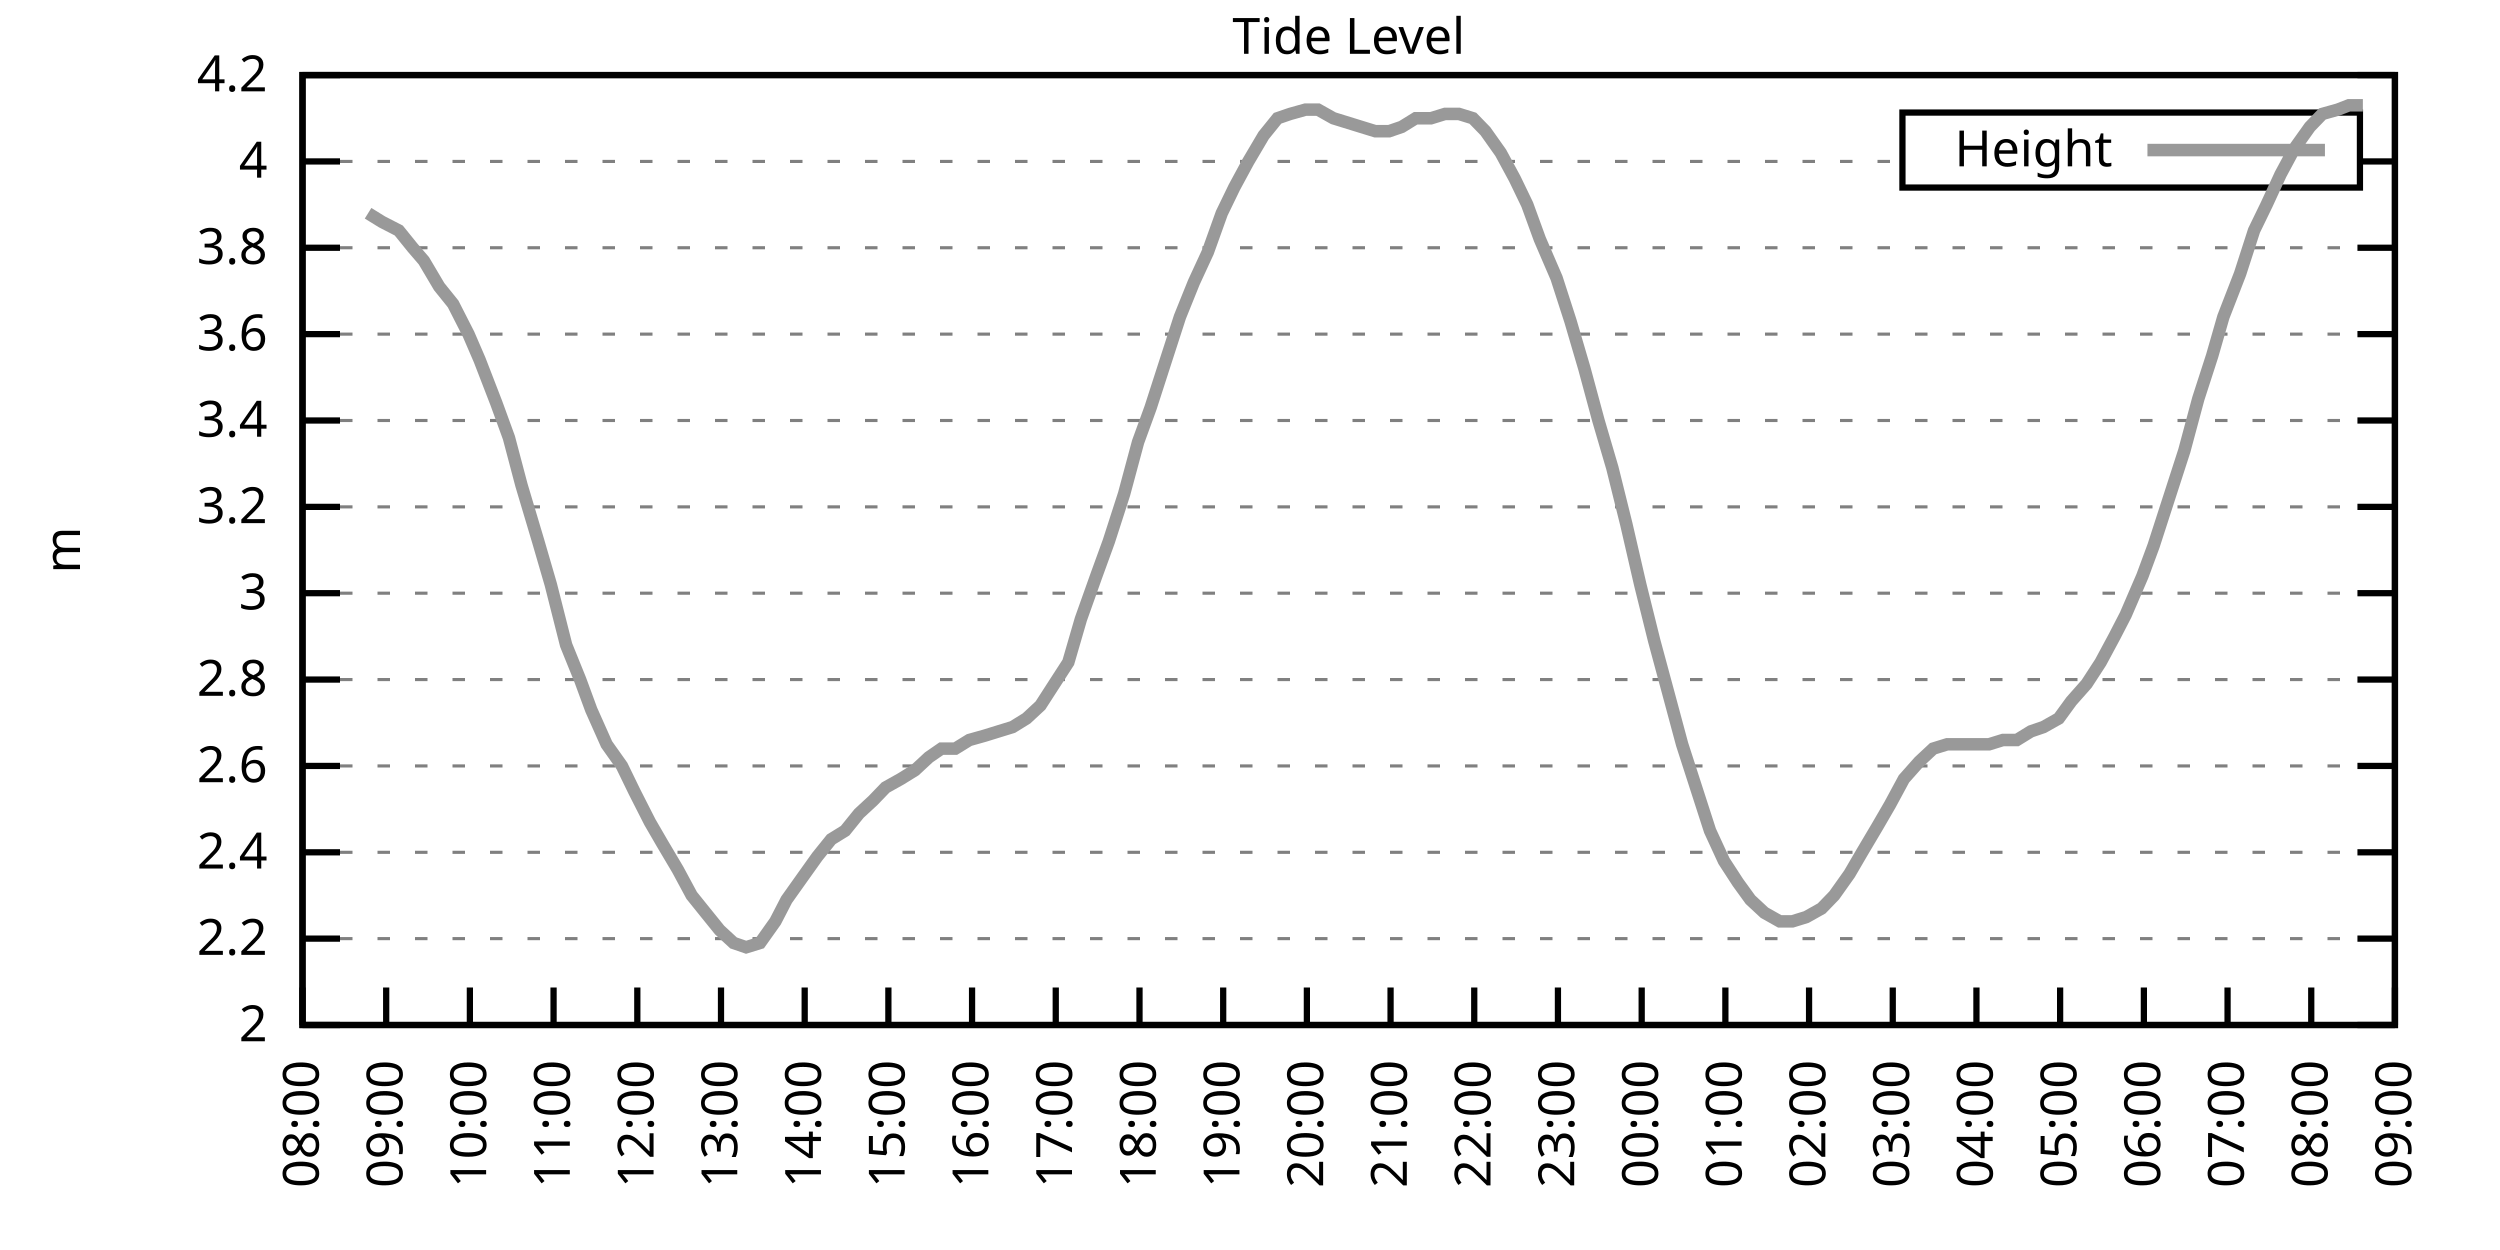
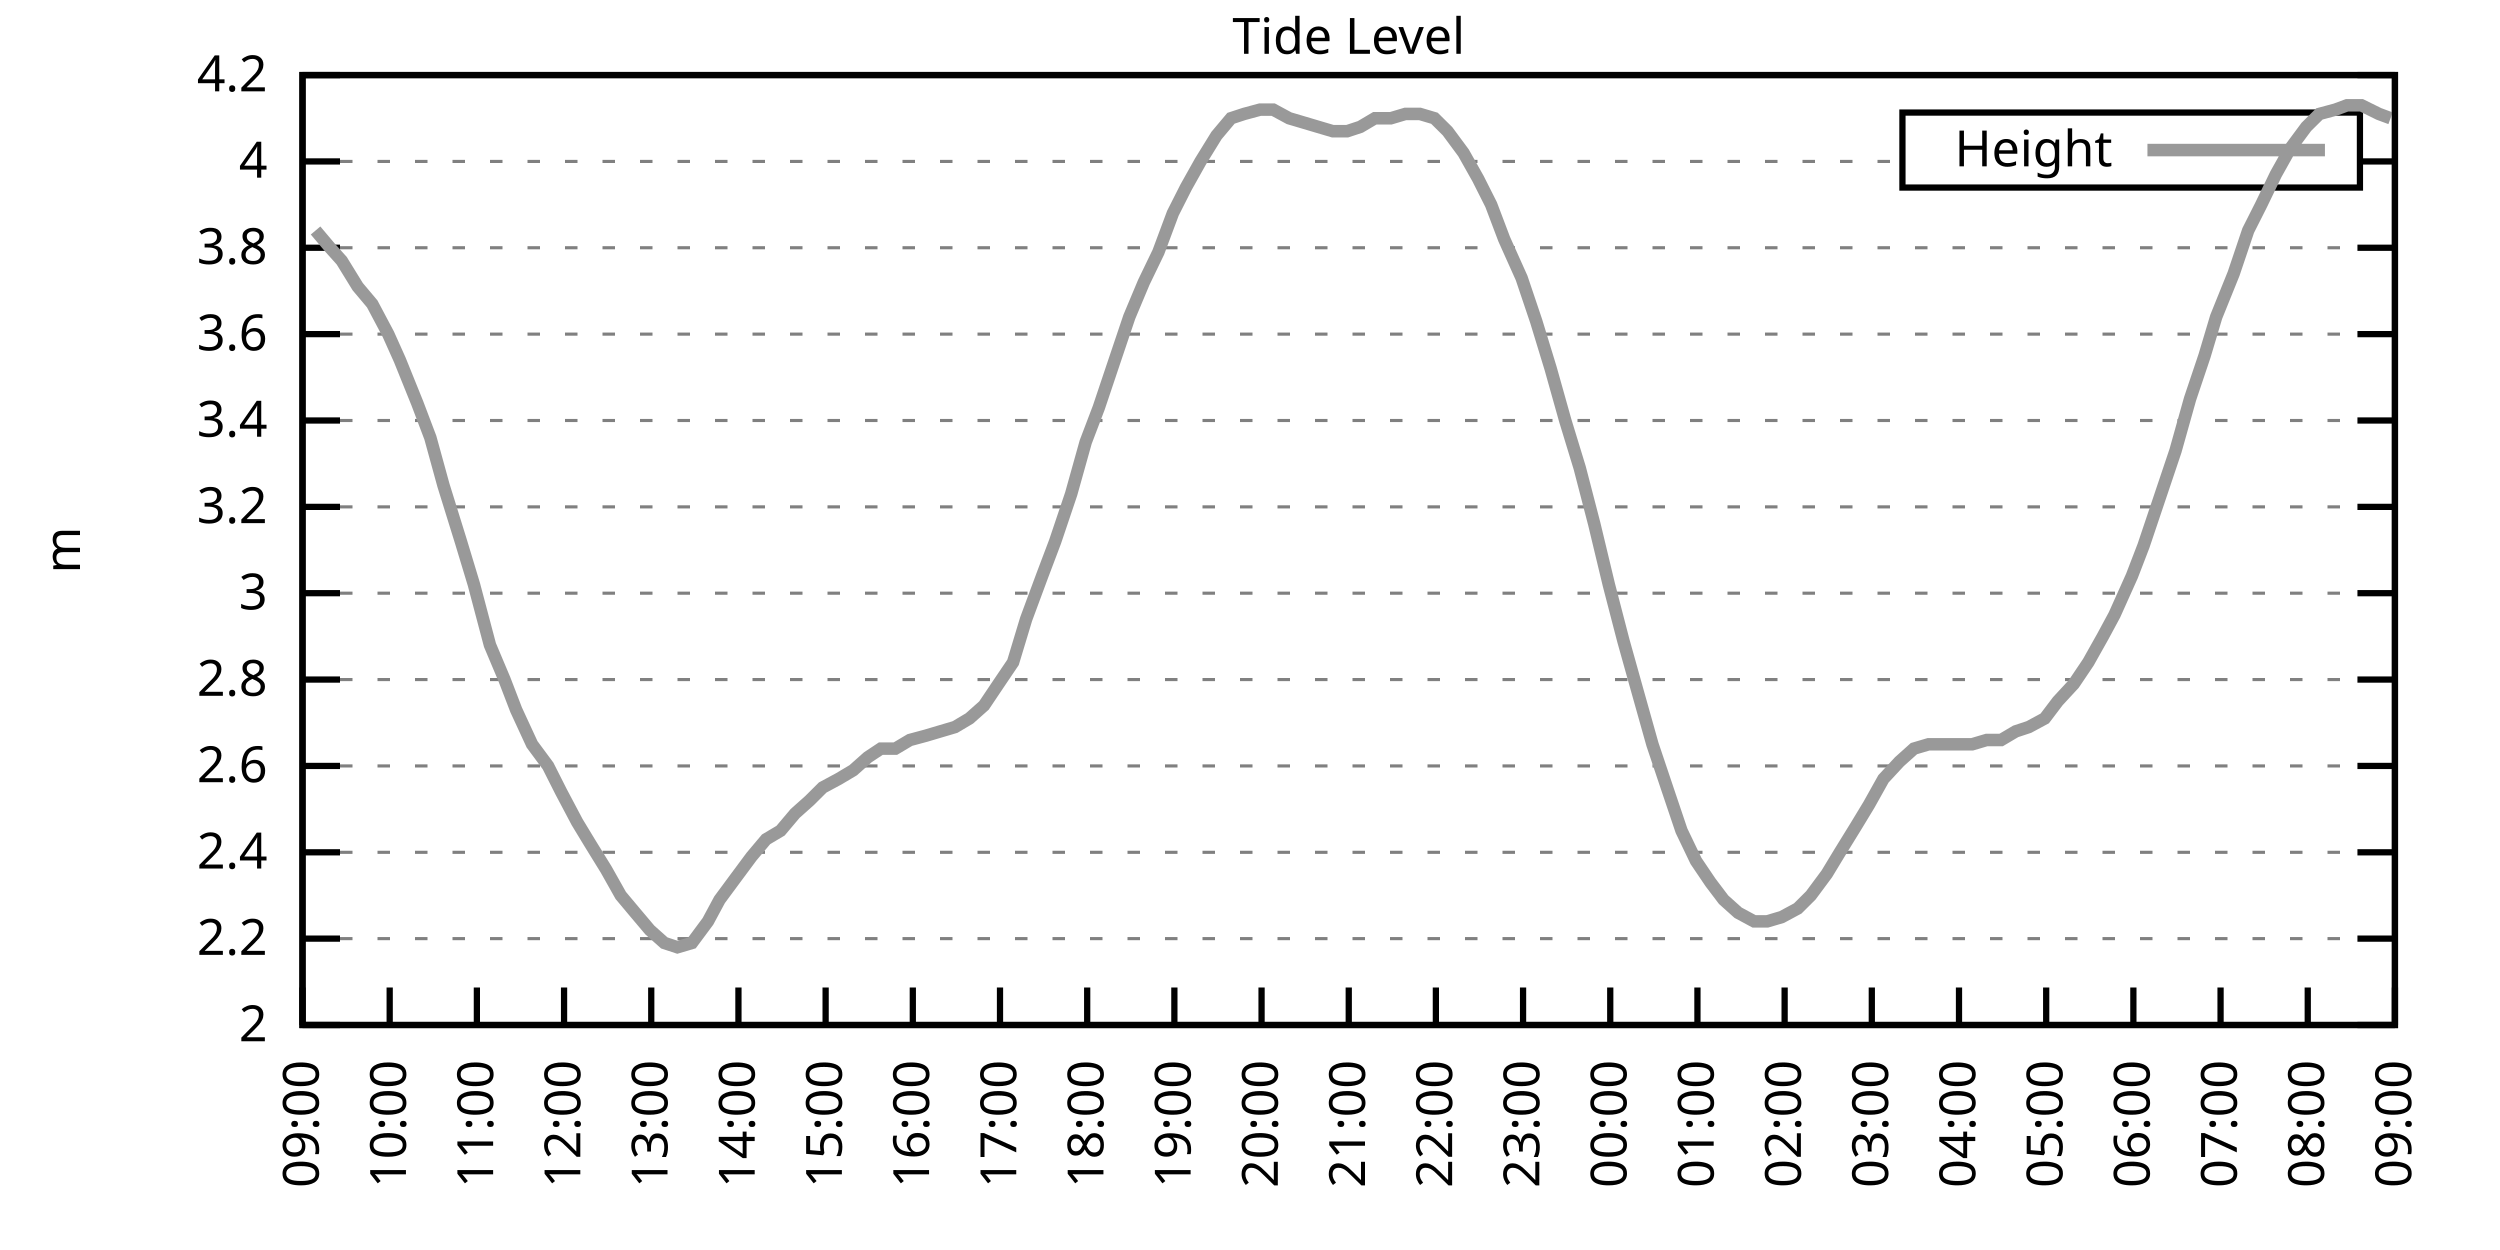
<svg xmlns="http://www.w3.org/2000/svg" xmlns:xlink="http://www.w3.org/1999/xlink" width="400" height="200" viewBox="0 0 400 200">
  <g id="gnuplot_canvas">
    <rect x="0" y="0" width="400" height="200" fill="none" />
    <defs>
      <circle id="gpDot" r="0.5" stroke-width="0.5" stroke="currentColor" />
      <path id="gpPt0" stroke-width="0.333" stroke="currentColor" d="M-1,0 h2 M0,-1 v2" />
      <path id="gpPt1" stroke-width="0.333" stroke="currentColor" d="M-1,-1 L1,1 M1,-1 L-1,1" />
      <path id="gpPt2" stroke-width="0.333" stroke="currentColor" d="M-1,0 L1,0 M0,-1 L0,1 M-1,-1 L1,1 M-1,1 L1,-1" />
      <rect id="gpPt3" stroke-width="0.333" stroke="currentColor" x="-1" y="-1" width="2" height="2" />
      <rect id="gpPt4" stroke-width="0.333" stroke="currentColor" fill="currentColor" x="-1" y="-1" width="2" height="2" />
      <circle id="gpPt5" stroke-width="0.333" stroke="currentColor" cx="0" cy="0" r="1" />
      <use xlink:href="#gpPt5" id="gpPt6" fill="currentColor" stroke="none" />
      <path id="gpPt7" stroke-width="0.333" stroke="currentColor" d="M0,-1.33 L-1.33,0.67 L1.33,0.67 z" />
      <use xlink:href="#gpPt7" id="gpPt8" fill="currentColor" stroke="none" />
      <use xlink:href="#gpPt7" id="gpPt9" stroke="currentColor" transform="rotate(180)" />
      <use xlink:href="#gpPt9" id="gpPt10" fill="currentColor" stroke="none" />
      <use xlink:href="#gpPt3" id="gpPt11" stroke="currentColor" transform="rotate(45)" />
      <use xlink:href="#gpPt11" id="gpPt12" fill="currentColor" stroke="none" />
      <path id="gpPt13" stroke-width="0.333" stroke="currentColor" d="M0,1.330 L1.265,0.411 L0.782,-1.067 L-0.782,-1.076 L-1.265,0.411 z" />
      <use xlink:href="#gpPt13" id="gpPt14" fill="currentColor" stroke="none" />
      <filter id="textbox" filterUnits="objectBoundingBox" x="0" y="0" height="1" width="1">
        <feFlood flood-color="white" flood-opacity="1" result="bgnd" />
        <feComposite in="SourceGraphic" in2="bgnd" operator="atop" />
      </filter>
      <filter id="greybox" filterUnits="objectBoundingBox" x="0" y="0" height="1" width="1">
        <feFlood flood-color="lightgrey" flood-opacity="1" result="grey" />
        <feComposite in="SourceGraphic" in2="grey" operator="atop" />
      </filter>
    </defs>
    <g fill="none" color="white" stroke="currentColor" stroke-width="1.00" stroke-linecap="butt" stroke-linejoin="miter">
</g>
    <g fill="none" color="black" stroke="currentColor" stroke-width="1.00" stroke-linecap="butt" stroke-linejoin="miter">
      <g stroke="none" shape-rendering="crispEdges">
        <polygon fill="rgb(255, 255, 255)" points="48.40,164.00 383.18,164.00 383.18,12.02 48.40,12.02 " />
      </g>
    </g>
    <g fill="none" color="black" stroke="currentColor" stroke-width="1.00" stroke-linecap="butt" stroke-linejoin="miter">
</g>
    <g fill="none" color="black" stroke="black" stroke-width="0.50" stroke-linecap="butt" stroke-linejoin="miter">
</g>
    <g fill="none" color="gray" stroke="currentColor" stroke-width="0.50" stroke-linecap="butt" stroke-linejoin="miter">
      <path stroke="gray" stroke-dasharray="2,4" class="gridline" d="M48.40,164.00 L383.19,164.00  " />
    </g>
    <g fill="none" color="gray" stroke="gray" stroke-width="1.00" stroke-linecap="butt" stroke-linejoin="miter">
</g>
    <g fill="none" color="black" stroke="currentColor" stroke-width="1.00" stroke-linecap="butt" stroke-linejoin="miter">
      <path stroke="black" d="M48.40,164.00 L54.40,164.00 M383.19,164.00 L377.19,164.00  " />
      <g transform="translate(42.80,166.60)" stroke="none" fill="black" font-family="Sans" font-size="8.00" text-anchor="end">
        <text>
          <tspan font-family="Sans"> 2</tspan>
        </text>
      </g>
    </g>
    <g fill="none" color="black" stroke="currentColor" stroke-width="1.00" stroke-linecap="butt" stroke-linejoin="miter">
</g>
    <g fill="none" color="black" stroke="black" stroke-width="0.50" stroke-linecap="butt" stroke-linejoin="miter">
</g>
    <g fill="none" color="gray" stroke="currentColor" stroke-width="0.50" stroke-linecap="butt" stroke-linejoin="miter">
      <path stroke="gray" stroke-dasharray="2,4" class="gridline" d="M48.40,150.18 L383.19,150.18  " />
    </g>
    <g fill="none" color="gray" stroke="gray" stroke-width="1.00" stroke-linecap="butt" stroke-linejoin="miter">
</g>
    <g fill="none" color="black" stroke="currentColor" stroke-width="1.00" stroke-linecap="butt" stroke-linejoin="miter">
      <path stroke="black" d="M48.40,150.18 L54.40,150.18 M383.19,150.18 L377.19,150.18  " />
      <g transform="translate(42.80,152.78)" stroke="none" fill="black" font-family="Sans" font-size="8.00" text-anchor="end">
        <text>
          <tspan font-family="Sans"> 2.2</tspan>
        </text>
      </g>
    </g>
    <g fill="none" color="black" stroke="currentColor" stroke-width="1.00" stroke-linecap="butt" stroke-linejoin="miter">
</g>
    <g fill="none" color="black" stroke="black" stroke-width="0.50" stroke-linecap="butt" stroke-linejoin="miter">
</g>
    <g fill="none" color="gray" stroke="currentColor" stroke-width="0.50" stroke-linecap="butt" stroke-linejoin="miter">
      <path stroke="gray" stroke-dasharray="2,4" class="gridline" d="M48.40,136.37 L383.19,136.37  " />
    </g>
    <g fill="none" color="gray" stroke="gray" stroke-width="1.00" stroke-linecap="butt" stroke-linejoin="miter">
</g>
    <g fill="none" color="black" stroke="currentColor" stroke-width="1.00" stroke-linecap="butt" stroke-linejoin="miter">
      <path stroke="black" d="M48.40,136.37 L54.40,136.37 M383.19,136.37 L377.19,136.37  " />
      <g transform="translate(42.80,138.97)" stroke="none" fill="black" font-family="Sans" font-size="8.00" text-anchor="end">
        <text>
          <tspan font-family="Sans"> 2.4</tspan>
        </text>
      </g>
    </g>
    <g fill="none" color="black" stroke="currentColor" stroke-width="1.00" stroke-linecap="butt" stroke-linejoin="miter">
</g>
    <g fill="none" color="black" stroke="black" stroke-width="0.50" stroke-linecap="butt" stroke-linejoin="miter">
</g>
    <g fill="none" color="gray" stroke="currentColor" stroke-width="0.50" stroke-linecap="butt" stroke-linejoin="miter">
      <path stroke="gray" stroke-dasharray="2,4" class="gridline" d="M48.40,122.55 L383.19,122.55  " />
    </g>
    <g fill="none" color="gray" stroke="gray" stroke-width="1.00" stroke-linecap="butt" stroke-linejoin="miter">
</g>
    <g fill="none" color="black" stroke="currentColor" stroke-width="1.00" stroke-linecap="butt" stroke-linejoin="miter">
      <path stroke="black" d="M48.40,122.55 L54.40,122.55 M383.19,122.55 L377.19,122.55  " />
      <g transform="translate(42.80,125.15)" stroke="none" fill="black" font-family="Sans" font-size="8.00" text-anchor="end">
        <text>
          <tspan font-family="Sans"> 2.6</tspan>
        </text>
      </g>
    </g>
    <g fill="none" color="black" stroke="currentColor" stroke-width="1.00" stroke-linecap="butt" stroke-linejoin="miter">
</g>
    <g fill="none" color="black" stroke="black" stroke-width="0.50" stroke-linecap="butt" stroke-linejoin="miter">
</g>
    <g fill="none" color="gray" stroke="currentColor" stroke-width="0.50" stroke-linecap="butt" stroke-linejoin="miter">
      <path stroke="gray" stroke-dasharray="2,4" class="gridline" d="M48.40,108.73 L383.19,108.73  " />
    </g>
    <g fill="none" color="gray" stroke="gray" stroke-width="1.00" stroke-linecap="butt" stroke-linejoin="miter">
</g>
    <g fill="none" color="black" stroke="currentColor" stroke-width="1.00" stroke-linecap="butt" stroke-linejoin="miter">
      <path stroke="black" d="M48.40,108.73 L54.40,108.73 M383.19,108.73 L377.19,108.73  " />
      <g transform="translate(42.80,111.33)" stroke="none" fill="black" font-family="Sans" font-size="8.00" text-anchor="end">
        <text>
          <tspan font-family="Sans"> 2.8</tspan>
        </text>
      </g>
    </g>
    <g fill="none" color="black" stroke="currentColor" stroke-width="1.00" stroke-linecap="butt" stroke-linejoin="miter">
</g>
    <g fill="none" color="black" stroke="black" stroke-width="0.50" stroke-linecap="butt" stroke-linejoin="miter">
</g>
    <g fill="none" color="gray" stroke="currentColor" stroke-width="0.50" stroke-linecap="butt" stroke-linejoin="miter">
      <path stroke="gray" stroke-dasharray="2,4" class="gridline" d="M48.40,94.91 L383.19,94.91  " />
    </g>
    <g fill="none" color="gray" stroke="gray" stroke-width="1.00" stroke-linecap="butt" stroke-linejoin="miter">
</g>
    <g fill="none" color="black" stroke="currentColor" stroke-width="1.00" stroke-linecap="butt" stroke-linejoin="miter">
      <path stroke="black" d="M48.40,94.91 L54.40,94.91 M383.19,94.91 L377.19,94.91  " />
      <g transform="translate(42.80,97.51)" stroke="none" fill="black" font-family="Sans" font-size="8.00" text-anchor="end">
        <text>
          <tspan font-family="Sans"> 3</tspan>
        </text>
      </g>
    </g>
    <g fill="none" color="black" stroke="currentColor" stroke-width="1.00" stroke-linecap="butt" stroke-linejoin="miter">
</g>
    <g fill="none" color="black" stroke="black" stroke-width="0.50" stroke-linecap="butt" stroke-linejoin="miter">
</g>
    <g fill="none" color="gray" stroke="currentColor" stroke-width="0.50" stroke-linecap="butt" stroke-linejoin="miter">
      <path stroke="gray" stroke-dasharray="2,4" class="gridline" d="M48.40,81.10 L383.19,81.10  " />
    </g>
    <g fill="none" color="gray" stroke="gray" stroke-width="1.00" stroke-linecap="butt" stroke-linejoin="miter">
</g>
    <g fill="none" color="black" stroke="currentColor" stroke-width="1.00" stroke-linecap="butt" stroke-linejoin="miter">
      <path stroke="black" d="M48.40,81.10 L54.40,81.10 M383.19,81.10 L377.19,81.10  " />
      <g transform="translate(42.80,83.70)" stroke="none" fill="black" font-family="Sans" font-size="8.00" text-anchor="end">
        <text>
          <tspan font-family="Sans"> 3.2</tspan>
        </text>
      </g>
    </g>
    <g fill="none" color="black" stroke="currentColor" stroke-width="1.00" stroke-linecap="butt" stroke-linejoin="miter">
</g>
    <g fill="none" color="black" stroke="black" stroke-width="0.50" stroke-linecap="butt" stroke-linejoin="miter">
</g>
    <g fill="none" color="gray" stroke="currentColor" stroke-width="0.50" stroke-linecap="butt" stroke-linejoin="miter">
      <path stroke="gray" stroke-dasharray="2,4" class="gridline" d="M48.40,67.28 L383.19,67.28  " />
    </g>
    <g fill="none" color="gray" stroke="gray" stroke-width="1.00" stroke-linecap="butt" stroke-linejoin="miter">
</g>
    <g fill="none" color="black" stroke="currentColor" stroke-width="1.00" stroke-linecap="butt" stroke-linejoin="miter">
      <path stroke="black" d="M48.40,67.28 L54.40,67.28 M383.19,67.28 L377.19,67.28  " />
      <g transform="translate(42.80,69.88)" stroke="none" fill="black" font-family="Sans" font-size="8.00" text-anchor="end">
        <text>
          <tspan font-family="Sans"> 3.4</tspan>
        </text>
      </g>
    </g>
    <g fill="none" color="black" stroke="currentColor" stroke-width="1.00" stroke-linecap="butt" stroke-linejoin="miter">
</g>
    <g fill="none" color="black" stroke="black" stroke-width="0.50" stroke-linecap="butt" stroke-linejoin="miter">
</g>
    <g fill="none" color="gray" stroke="currentColor" stroke-width="0.50" stroke-linecap="butt" stroke-linejoin="miter">
      <path stroke="gray" stroke-dasharray="2,4" class="gridline" d="M48.40,53.46 L383.19,53.46  " />
    </g>
    <g fill="none" color="gray" stroke="gray" stroke-width="1.00" stroke-linecap="butt" stroke-linejoin="miter">
</g>
    <g fill="none" color="black" stroke="currentColor" stroke-width="1.00" stroke-linecap="butt" stroke-linejoin="miter">
      <path stroke="black" d="M48.40,53.46 L54.40,53.46 M383.19,53.46 L377.19,53.46  " />
      <g transform="translate(42.80,56.06)" stroke="none" fill="black" font-family="Sans" font-size="8.00" text-anchor="end">
        <text>
          <tspan font-family="Sans"> 3.6</tspan>
        </text>
      </g>
    </g>
    <g fill="none" color="black" stroke="currentColor" stroke-width="1.00" stroke-linecap="butt" stroke-linejoin="miter">
</g>
    <g fill="none" color="black" stroke="black" stroke-width="0.50" stroke-linecap="butt" stroke-linejoin="miter">
</g>
    <g fill="none" color="gray" stroke="currentColor" stroke-width="0.50" stroke-linecap="butt" stroke-linejoin="miter">
      <path stroke="gray" stroke-dasharray="2,4" class="gridline" d="M48.40,39.64 L383.19,39.64  " />
    </g>
    <g fill="none" color="gray" stroke="gray" stroke-width="1.00" stroke-linecap="butt" stroke-linejoin="miter">
</g>
    <g fill="none" color="black" stroke="currentColor" stroke-width="1.00" stroke-linecap="butt" stroke-linejoin="miter">
      <path stroke="black" d="M48.40,39.64 L54.40,39.64 M383.19,39.64 L377.19,39.64  " />
      <g transform="translate(42.80,42.24)" stroke="none" fill="black" font-family="Sans" font-size="8.00" text-anchor="end">
        <text>
          <tspan font-family="Sans"> 3.8</tspan>
        </text>
      </g>
    </g>
    <g fill="none" color="black" stroke="currentColor" stroke-width="1.00" stroke-linecap="butt" stroke-linejoin="miter">
</g>
    <g fill="none" color="black" stroke="black" stroke-width="0.50" stroke-linecap="butt" stroke-linejoin="miter">
</g>
    <g fill="none" color="gray" stroke="currentColor" stroke-width="0.50" stroke-linecap="butt" stroke-linejoin="miter">
      <path stroke="gray" stroke-dasharray="2,4" class="gridline" d="M48.40,25.83 L304.39,25.83 M377.59,25.83 L383.19,25.83  " />
    </g>
    <g fill="none" color="gray" stroke="gray" stroke-width="1.00" stroke-linecap="butt" stroke-linejoin="miter">
</g>
    <g fill="none" color="black" stroke="currentColor" stroke-width="1.00" stroke-linecap="butt" stroke-linejoin="miter">
      <path stroke="black" d="M48.40,25.83 L54.40,25.83 M383.19,25.83 L377.19,25.83  " />
      <g transform="translate(42.80,28.43)" stroke="none" fill="black" font-family="Sans" font-size="8.00" text-anchor="end">
        <text>
          <tspan font-family="Sans"> 4</tspan>
        </text>
      </g>
    </g>
    <g fill="none" color="black" stroke="currentColor" stroke-width="1.00" stroke-linecap="butt" stroke-linejoin="miter">
</g>
    <g fill="none" color="black" stroke="black" stroke-width="0.50" stroke-linecap="butt" stroke-linejoin="miter">
</g>
    <g fill="none" color="gray" stroke="currentColor" stroke-width="0.50" stroke-linecap="butt" stroke-linejoin="miter">
      <path stroke="gray" stroke-dasharray="2,4" class="gridline" d="M48.40,12.01 L383.19,12.01  " />
    </g>
    <g fill="none" color="gray" stroke="gray" stroke-width="1.00" stroke-linecap="butt" stroke-linejoin="miter">
</g>
    <g fill="none" color="black" stroke="currentColor" stroke-width="1.00" stroke-linecap="butt" stroke-linejoin="miter">
      <path stroke="black" d="M48.40,12.01 L54.40,12.01 M383.19,12.01 L377.19,12.01  " />
      <g transform="translate(42.80,14.61)" stroke="none" fill="black" font-family="Sans" font-size="8.00" text-anchor="end">
        <text>
          <tspan font-family="Sans"> 4.2</tspan>
        </text>
      </g>
    </g>
    <g fill="none" color="black" stroke="currentColor" stroke-width="1.00" stroke-linecap="butt" stroke-linejoin="miter">
      <path stroke="black" d="M48.40,164.00 L48.40,158.00  " />
      <g transform="translate(51.00,169.60) rotate(270.00)" stroke="none" fill="black" font-family="Sans" font-size="8.00" text-anchor="end">
        <text>
-           <tspan font-family="Sans">08:00</tspan>
-         </text>
-       </g>
-     </g>
-     <g fill="none" color="black" stroke="currentColor" stroke-width="1.00" stroke-linecap="butt" stroke-linejoin="miter">
-       <path stroke="black" d="M61.79,164.00 L61.79,158.00  " />
-       <g transform="translate(64.39,169.60) rotate(270.00)" stroke="none" fill="black" font-family="Sans" font-size="8.00" text-anchor="end">
-         <text>
          <tspan font-family="Sans">09:00</tspan>
        </text>
      </g>
    </g>
    <g fill="none" color="black" stroke="currentColor" stroke-width="1.00" stroke-linecap="butt" stroke-linejoin="miter">
-       <path stroke="black" d="M75.18,164.00 L75.18,158.00  " />
-       <g transform="translate(77.78,169.60) rotate(270.00)" stroke="none" fill="black" font-family="Sans" font-size="8.00" text-anchor="end">
+       <path stroke="black" d="M62.35,164.00 L62.35,158.00  " />
+       <g transform="translate(64.95,169.60) rotate(270.00)" stroke="none" fill="black" font-family="Sans" font-size="8.00" text-anchor="end">
        <text>
          <tspan font-family="Sans">10:00</tspan>
        </text>
      </g>
    </g>
    <g fill="none" color="black" stroke="currentColor" stroke-width="1.00" stroke-linecap="butt" stroke-linejoin="miter">
-       <path stroke="black" d="M88.57,164.00 L88.57,158.00  " />
-       <g transform="translate(91.17,169.60) rotate(270.00)" stroke="none" fill="black" font-family="Sans" font-size="8.00" text-anchor="end">
+       <path stroke="black" d="M76.30,164.00 L76.30,158.00  " />
+       <g transform="translate(78.90,169.60) rotate(270.00)" stroke="none" fill="black" font-family="Sans" font-size="8.00" text-anchor="end">
        <text>
          <tspan font-family="Sans">11:00</tspan>
        </text>
      </g>
    </g>
    <g fill="none" color="black" stroke="currentColor" stroke-width="1.00" stroke-linecap="butt" stroke-linejoin="miter">
-       <path stroke="black" d="M101.97,164.00 L101.97,158.00  " />
-       <g transform="translate(104.57,169.60) rotate(270.00)" stroke="none" fill="black" font-family="Sans" font-size="8.00" text-anchor="end">
+       <path stroke="black" d="M90.25,164.00 L90.25,158.00  " />
+       <g transform="translate(92.85,169.60) rotate(270.00)" stroke="none" fill="black" font-family="Sans" font-size="8.00" text-anchor="end">
        <text>
          <tspan font-family="Sans">12:00</tspan>
        </text>
      </g>
    </g>
    <g fill="none" color="black" stroke="currentColor" stroke-width="1.00" stroke-linecap="butt" stroke-linejoin="miter">
-       <path stroke="black" d="M115.36,164.00 L115.36,158.00  " />
-       <g transform="translate(117.96,169.60) rotate(270.00)" stroke="none" fill="black" font-family="Sans" font-size="8.00" text-anchor="end">
+       <path stroke="black" d="M104.20,164.00 L104.20,158.00  " />
+       <g transform="translate(106.80,169.60) rotate(270.00)" stroke="none" fill="black" font-family="Sans" font-size="8.00" text-anchor="end">
        <text>
          <tspan font-family="Sans">13:00</tspan>
        </text>
      </g>
    </g>
    <g fill="none" color="black" stroke="currentColor" stroke-width="1.00" stroke-linecap="butt" stroke-linejoin="miter">
-       <path stroke="black" d="M128.75,164.00 L128.75,158.00  " />
-       <g transform="translate(131.35,169.60) rotate(270.00)" stroke="none" fill="black" font-family="Sans" font-size="8.00" text-anchor="end">
+       <path stroke="black" d="M118.15,164.00 L118.15,158.00  " />
+       <g transform="translate(120.75,169.60) rotate(270.00)" stroke="none" fill="black" font-family="Sans" font-size="8.00" text-anchor="end">
        <text>
          <tspan font-family="Sans">14:00</tspan>
        </text>
      </g>
    </g>
    <g fill="none" color="black" stroke="currentColor" stroke-width="1.00" stroke-linecap="butt" stroke-linejoin="miter">
-       <path stroke="black" d="M142.14,164.00 L142.14,158.00  " />
-       <g transform="translate(144.74,169.60) rotate(270.00)" stroke="none" fill="black" font-family="Sans" font-size="8.00" text-anchor="end">
+       <path stroke="black" d="M132.10,164.00 L132.10,158.00  " />
+       <g transform="translate(134.70,169.60) rotate(270.00)" stroke="none" fill="black" font-family="Sans" font-size="8.00" text-anchor="end">
        <text>
          <tspan font-family="Sans">15:00</tspan>
        </text>
      </g>
    </g>
    <g fill="none" color="black" stroke="currentColor" stroke-width="1.00" stroke-linecap="butt" stroke-linejoin="miter">
-       <path stroke="black" d="M155.53,164.00 L155.53,158.00  " />
-       <g transform="translate(158.13,169.60) rotate(270.00)" stroke="none" fill="black" font-family="Sans" font-size="8.00" text-anchor="end">
+       <path stroke="black" d="M146.05,164.00 L146.05,158.00  " />
+       <g transform="translate(148.65,169.60) rotate(270.00)" stroke="none" fill="black" font-family="Sans" font-size="8.00" text-anchor="end">
        <text>
          <tspan font-family="Sans">16:00</tspan>
        </text>
      </g>
    </g>
    <g fill="none" color="black" stroke="currentColor" stroke-width="1.00" stroke-linecap="butt" stroke-linejoin="miter">
-       <path stroke="black" d="M168.92,164.00 L168.92,158.00  " />
-       <g transform="translate(171.52,169.60) rotate(270.00)" stroke="none" fill="black" font-family="Sans" font-size="8.00" text-anchor="end">
+       <path stroke="black" d="M160.00,164.00 L160.00,158.00  " />
+       <g transform="translate(162.60,169.60) rotate(270.00)" stroke="none" fill="black" font-family="Sans" font-size="8.00" text-anchor="end">
        <text>
          <tspan font-family="Sans">17:00</tspan>
        </text>
      </g>
    </g>
    <g fill="none" color="black" stroke="currentColor" stroke-width="1.00" stroke-linecap="butt" stroke-linejoin="miter">
-       <path stroke="black" d="M182.32,164.00 L182.32,158.00  " />
-       <g transform="translate(184.92,169.60) rotate(270.00)" stroke="none" fill="black" font-family="Sans" font-size="8.00" text-anchor="end">
+       <path stroke="black" d="M173.95,164.00 L173.95,158.00  " />
+       <g transform="translate(176.55,169.60) rotate(270.00)" stroke="none" fill="black" font-family="Sans" font-size="8.00" text-anchor="end">
        <text>
          <tspan font-family="Sans">18:00</tspan>
        </text>
      </g>
    </g>
    <g fill="none" color="black" stroke="currentColor" stroke-width="1.00" stroke-linecap="butt" stroke-linejoin="miter">
-       <path stroke="black" d="M195.71,164.00 L195.71,158.00  " />
-       <g transform="translate(198.31,169.60) rotate(270.00)" stroke="none" fill="black" font-family="Sans" font-size="8.00" text-anchor="end">
+       <path stroke="black" d="M187.90,164.00 L187.90,158.00  " />
+       <g transform="translate(190.50,169.60) rotate(270.00)" stroke="none" fill="black" font-family="Sans" font-size="8.00" text-anchor="end">
        <text>
          <tspan font-family="Sans">19:00</tspan>
        </text>
      </g>
    </g>
    <g fill="none" color="black" stroke="currentColor" stroke-width="1.00" stroke-linecap="butt" stroke-linejoin="miter">
-       <path stroke="black" d="M209.10,164.00 L209.10,158.00  " />
-       <g transform="translate(211.70,169.60) rotate(270.00)" stroke="none" fill="black" font-family="Sans" font-size="8.00" text-anchor="end">
+       <path stroke="black" d="M201.85,164.00 L201.85,158.00  " />
+       <g transform="translate(204.45,169.60) rotate(270.00)" stroke="none" fill="black" font-family="Sans" font-size="8.00" text-anchor="end">
        <text>
          <tspan font-family="Sans">20:00</tspan>
        </text>
      </g>
    </g>
    <g fill="none" color="black" stroke="currentColor" stroke-width="1.00" stroke-linecap="butt" stroke-linejoin="miter">
-       <path stroke="black" d="M222.49,164.00 L222.49,158.00  " />
-       <g transform="translate(225.09,169.60) rotate(270.00)" stroke="none" fill="black" font-family="Sans" font-size="8.00" text-anchor="end">
+       <path stroke="black" d="M215.80,164.00 L215.80,158.00  " />
+       <g transform="translate(218.40,169.60) rotate(270.00)" stroke="none" fill="black" font-family="Sans" font-size="8.00" text-anchor="end">
        <text>
          <tspan font-family="Sans">21:00</tspan>
        </text>
      </g>
    </g>
    <g fill="none" color="black" stroke="currentColor" stroke-width="1.00" stroke-linecap="butt" stroke-linejoin="miter">
-       <path stroke="black" d="M235.88,164.00 L235.88,158.00  " />
-       <g transform="translate(238.48,169.60) rotate(270.00)" stroke="none" fill="black" font-family="Sans" font-size="8.00" text-anchor="end">
+       <path stroke="black" d="M229.74,164.00 L229.74,158.00  " />
+       <g transform="translate(232.34,169.60) rotate(270.00)" stroke="none" fill="black" font-family="Sans" font-size="8.00" text-anchor="end">
        <text>
          <tspan font-family="Sans">22:00</tspan>
        </text>
      </g>
    </g>
    <g fill="none" color="black" stroke="currentColor" stroke-width="1.00" stroke-linecap="butt" stroke-linejoin="miter">
-       <path stroke="black" d="M249.27,164.00 L249.27,158.00  " />
-       <g transform="translate(251.87,169.60) rotate(270.00)" stroke="none" fill="black" font-family="Sans" font-size="8.00" text-anchor="end">
+       <path stroke="black" d="M243.69,164.00 L243.69,158.00  " />
+       <g transform="translate(246.29,169.60) rotate(270.00)" stroke="none" fill="black" font-family="Sans" font-size="8.00" text-anchor="end">
        <text>
          <tspan font-family="Sans">23:00</tspan>
        </text>
      </g>
    </g>
    <g fill="none" color="black" stroke="currentColor" stroke-width="1.00" stroke-linecap="butt" stroke-linejoin="miter">
-       <path stroke="black" d="M262.67,164.00 L262.67,158.00  " />
-       <g transform="translate(265.27,169.60) rotate(270.00)" stroke="none" fill="black" font-family="Sans" font-size="8.00" text-anchor="end">
+       <path stroke="black" d="M257.64,164.00 L257.64,158.00  " />
+       <g transform="translate(260.24,169.60) rotate(270.00)" stroke="none" fill="black" font-family="Sans" font-size="8.00" text-anchor="end">
        <text>
          <tspan font-family="Sans">00:00</tspan>
        </text>
      </g>
    </g>
    <g fill="none" color="black" stroke="currentColor" stroke-width="1.00" stroke-linecap="butt" stroke-linejoin="miter">
-       <path stroke="black" d="M276.06,164.00 L276.06,158.00  " />
-       <g transform="translate(278.66,169.60) rotate(270.00)" stroke="none" fill="black" font-family="Sans" font-size="8.00" text-anchor="end">
+       <path stroke="black" d="M271.59,164.00 L271.59,158.00  " />
+       <g transform="translate(274.19,169.60) rotate(270.00)" stroke="none" fill="black" font-family="Sans" font-size="8.00" text-anchor="end">
        <text>
          <tspan font-family="Sans">01:00</tspan>
        </text>
      </g>
    </g>
    <g fill="none" color="black" stroke="currentColor" stroke-width="1.00" stroke-linecap="butt" stroke-linejoin="miter">
-       <path stroke="black" d="M289.45,164.00 L289.45,158.00  " />
-       <g transform="translate(292.05,169.60) rotate(270.00)" stroke="none" fill="black" font-family="Sans" font-size="8.00" text-anchor="end">
+       <path stroke="black" d="M285.54,164.00 L285.54,158.00  " />
+       <g transform="translate(288.14,169.60) rotate(270.00)" stroke="none" fill="black" font-family="Sans" font-size="8.00" text-anchor="end">
        <text>
          <tspan font-family="Sans">02:00</tspan>
        </text>
      </g>
    </g>
    <g fill="none" color="black" stroke="currentColor" stroke-width="1.00" stroke-linecap="butt" stroke-linejoin="miter">
-       <path stroke="black" d="M302.84,164.00 L302.84,158.00  " />
-       <g transform="translate(305.44,169.60) rotate(270.00)" stroke="none" fill="black" font-family="Sans" font-size="8.00" text-anchor="end">
+       <path stroke="black" d="M299.49,164.00 L299.49,158.00  " />
+       <g transform="translate(302.09,169.60) rotate(270.00)" stroke="none" fill="black" font-family="Sans" font-size="8.00" text-anchor="end">
        <text>
          <tspan font-family="Sans">03:00</tspan>
        </text>
      </g>
    </g>
    <g fill="none" color="black" stroke="currentColor" stroke-width="1.00" stroke-linecap="butt" stroke-linejoin="miter">
-       <path stroke="black" d="M316.23,164.00 L316.23,158.00  " />
-       <g transform="translate(318.83,169.60) rotate(270.00)" stroke="none" fill="black" font-family="Sans" font-size="8.00" text-anchor="end">
+       <path stroke="black" d="M313.44,164.00 L313.44,158.00  " />
+       <g transform="translate(316.04,169.60) rotate(270.00)" stroke="none" fill="black" font-family="Sans" font-size="8.00" text-anchor="end">
        <text>
          <tspan font-family="Sans">04:00</tspan>
        </text>
      </g>
    </g>
    <g fill="none" color="black" stroke="currentColor" stroke-width="1.00" stroke-linecap="butt" stroke-linejoin="miter">
-       <path stroke="black" d="M329.62,164.00 L329.62,158.00  " />
-       <g transform="translate(332.22,169.60) rotate(270.00)" stroke="none" fill="black" font-family="Sans" font-size="8.00" text-anchor="end">
+       <path stroke="black" d="M327.39,164.00 L327.39,158.00  " />
+       <g transform="translate(329.99,169.60) rotate(270.00)" stroke="none" fill="black" font-family="Sans" font-size="8.00" text-anchor="end">
        <text>
          <tspan font-family="Sans">05:00</tspan>
        </text>
      </g>
    </g>
    <g fill="none" color="black" stroke="currentColor" stroke-width="1.00" stroke-linecap="butt" stroke-linejoin="miter">
-       <path stroke="black" d="M343.02,164.00 L343.02,158.00  " />
-       <g transform="translate(345.62,169.60) rotate(270.00)" stroke="none" fill="black" font-family="Sans" font-size="8.00" text-anchor="end">
+       <path stroke="black" d="M341.34,164.00 L341.34,158.00  " />
+       <g transform="translate(343.94,169.60) rotate(270.00)" stroke="none" fill="black" font-family="Sans" font-size="8.00" text-anchor="end">
        <text>
          <tspan font-family="Sans">06:00</tspan>
        </text>
      </g>
    </g>
    <g fill="none" color="black" stroke="currentColor" stroke-width="1.00" stroke-linecap="butt" stroke-linejoin="miter">
-       <path stroke="black" d="M356.41,164.00 L356.41,158.00  " />
-       <g transform="translate(359.01,169.60) rotate(270.00)" stroke="none" fill="black" font-family="Sans" font-size="8.00" text-anchor="end">
+       <path stroke="black" d="M355.29,164.00 L355.29,158.00  " />
+       <g transform="translate(357.89,169.60) rotate(270.00)" stroke="none" fill="black" font-family="Sans" font-size="8.00" text-anchor="end">
        <text>
          <tspan font-family="Sans">07:00</tspan>
        </text>
      </g>
    </g>
    <g fill="none" color="black" stroke="currentColor" stroke-width="1.00" stroke-linecap="butt" stroke-linejoin="miter">
-       <path stroke="black" d="M369.80,164.00 L369.80,158.00  " />
-       <g transform="translate(372.40,169.60) rotate(270.00)" stroke="none" fill="black" font-family="Sans" font-size="8.00" text-anchor="end">
+       <path stroke="black" d="M369.24,164.00 L369.24,158.00  " />
+       <g transform="translate(371.84,169.60) rotate(270.00)" stroke="none" fill="black" font-family="Sans" font-size="8.00" text-anchor="end">
        <text>
          <tspan font-family="Sans">08:00</tspan>
        </text>
      </g>
    </g>
    <g fill="none" color="black" stroke="currentColor" stroke-width="1.00" stroke-linecap="butt" stroke-linejoin="miter">
      <path stroke="black" d="M383.19,164.00 L383.19,158.00  " />
      <g transform="translate(385.79,169.60) rotate(270.00)" stroke="none" fill="black" font-family="Sans" font-size="8.00" text-anchor="end">
        <text>
          <tspan font-family="Sans">09:00</tspan>
        </text>
      </g>
    </g>
    <g fill="none" color="black" stroke="currentColor" stroke-width="1.00" stroke-linecap="butt" stroke-linejoin="miter">
</g>
    <g fill="none" color="black" stroke="currentColor" stroke-width="1.00" stroke-linecap="butt" stroke-linejoin="miter">
      <path stroke="black" d="M48.40,12.01 L48.40,164.00 L383.19,164.00 L383.19,12.01 L48.40,12.01 Z  " />
    </g>
    <g fill="none" color="black" stroke="currentColor" stroke-width="1.00" stroke-linecap="butt" stroke-linejoin="miter">
</g>
    <g fill="none" color="black" stroke="currentColor" stroke-width="1.00" stroke-linecap="butt" stroke-linejoin="miter">
      <path stroke="black" d="M304.39,30.01 L304.39,18.01 L377.59,18.01 L377.59,30.01 L304.39,30.01 Z  " />
    </g>
    <g id="Tide_level_plot_1">
      <g fill="none" color="white" stroke="black" stroke-width="2.00" stroke-linecap="butt" stroke-linejoin="miter">
</g>
      <g fill="none" color="black" stroke="currentColor" stroke-width="2.00" stroke-linecap="butt" stroke-linejoin="miter">
        <g transform="translate(337.99,26.61)" stroke="none" fill="black" font-family="Sans" font-size="8.00" text-anchor="end">
          <text>
            <tspan font-family="Sans">Height</tspan>
          </text>
        </g>
      </g>
      <g fill="none" color="black" stroke="currentColor" stroke-width="2.00" stroke-linecap="butt" stroke-linejoin="miter">
-         <path stroke="rgb(153, 153, 153)" d="M343.59,24.01 L371.99,24.01 M58.89,34.12 L61.12,35.50 L63.80,36.88 L66.03,39.64 L67.82,41.72 L70.27,45.86   L72.50,48.63 L74.96,53.46 L76.75,57.61 L79.42,64.52 L81.43,70.04 L83.44,77.64 L86.12,86.62 L88.13,93.53   L90.58,103.20 L92.82,108.73 L94.60,113.57 L97.06,119.09 L99.51,122.55 L101.52,126.69 L103.98,131.53 L105.98,134.98   L108.44,139.13 L110.67,143.27 L112.90,146.04 L115.13,148.80 L117.37,150.87 L119.38,151.56 L121.61,150.87 L124.06,147.42   L125.85,143.96 L128.30,140.51 L130.76,137.06 L132.99,134.29 L135.22,132.91 L137.45,130.15 L139.69,128.08 L141.69,126.00   L144.15,124.62 L146.38,123.24 L148.61,121.17 L150.62,119.78 L152.85,119.78 L155.09,118.40 L157.54,117.71 L159.77,117.02   L162.01,116.33 L164.24,114.95 L166.47,112.88 L168.70,109.42 L170.93,105.97 L172.94,99.06 L175.40,92.15 L177.41,86.62   L179.86,79.02 L182.09,70.73 L184.10,65.21 L186.33,58.30 L188.79,50.70 L191.02,45.17 L193.25,40.34 L195.48,34.12   L197.49,29.97 L199.73,25.83 L202.18,21.68 L204.41,18.92 L206.42,18.23 L208.88,17.54 L210.88,17.54 L213.34,18.92   L215.57,19.61 L217.80,20.30 L220.04,20.99 L222.27,20.99 L224.28,20.30 L226.51,18.92 L228.96,18.92 L231.20,18.23   L233.43,18.23 L235.66,18.92 L237.67,20.99 L240.12,24.45 L242.36,28.59 L244.36,32.74 L246.37,38.26 L249.05,44.48   L251.28,51.39 L253.51,58.99 L255.75,67.28 L257.98,74.88 L260.21,83.86 L262.44,93.53 L264.67,102.51 L266.91,110.80   L269.14,119.09 L271.37,126.00 L273.60,132.91 L275.83,137.75 L278.07,141.20 L280.07,143.96 L282.31,146.04 L284.76,147.42   L286.77,147.42 L289.00,146.73 L291.46,145.35 L293.47,143.27 L295.92,139.82 L297.93,136.37 L300.39,132.22 L302.39,128.77   L304.63,124.62 L307.08,121.86 L309.31,119.78 L311.54,119.09 L313.55,119.09 L315.79,119.09 L318.24,119.09 L320.47,118.40   L322.70,118.40 L324.94,117.02 L326.95,116.33 L329.40,114.95 L331.41,112.19 L333.86,109.42 L336.10,105.97 L338.33,101.82   L340.11,98.37 L342.79,92.15 L344.58,87.31 L347.26,79.02 L349.49,72.12 L351.72,63.82 L353.95,56.92 L355.74,50.70   L358.42,43.79 L360.65,36.88 L362.66,32.74 L364.89,27.90 L367.12,23.75 L369.58,20.30 L371.58,18.23 L374.04,17.54   L375.82,16.85 L378.06,16.85  " />
+         <path stroke="rgb(153, 153, 153)" d="M343.59,24.01 L371.99,24.01 M50.49,36.88 L52.82,39.64 L54.68,41.72 L57.23,45.86 L59.56,48.63 L62.12,53.46   L63.98,57.61 L66.77,64.52 L68.86,70.04 L70.95,77.64 L73.74,86.62 L75.83,93.53 L78.39,103.20 L80.72,108.73   L82.58,113.57 L85.13,119.09 L87.69,122.55 L89.78,126.69 L92.34,131.53 L94.43,134.98 L96.99,139.13 L99.32,143.27   L101.64,146.04 L103.97,148.80 L106.29,150.87 L108.38,151.56 L110.71,150.87 L113.27,147.42 L115.13,143.96 L117.68,140.51   L120.24,137.06 L122.57,134.29 L124.89,132.91 L127.22,130.15 L129.54,128.08 L131.63,126.00 L134.19,124.62 L136.51,123.24   L138.84,121.17 L140.93,119.78 L143.26,119.78 L145.58,118.40 L148.14,117.71 L150.46,117.02 L152.79,116.33 L155.11,114.95   L157.44,112.88 L159.76,109.42 L162.09,105.97 L164.18,99.06 L166.74,92.15 L168.83,86.62 L171.39,79.02 L173.71,70.73   L175.81,65.21 L178.13,58.30 L180.69,50.70 L183.01,45.17 L185.34,40.34 L187.66,34.12 L189.76,29.97 L192.08,25.83   L194.64,21.68 L196.96,18.92 L199.06,18.23 L201.61,17.54 L203.71,17.54 L206.26,18.92 L208.59,19.61 L210.91,20.30   L213.24,20.99 L215.56,20.99 L217.65,20.30 L219.98,18.92 L222.54,18.92 L224.86,18.23 L227.19,18.23 L229.51,18.92   L231.60,20.99 L234.16,24.45 L236.49,28.59 L238.58,32.74 L240.67,38.26 L243.46,44.48 L245.79,51.39 L248.11,58.99   L250.44,67.28 L252.76,74.88 L255.09,83.86 L257.41,93.53 L259.74,102.51 L262.06,110.80 L264.39,119.09 L266.71,126.00   L269.04,132.91 L271.36,137.75 L273.69,141.20 L275.78,143.96 L278.10,146.04 L280.66,147.42 L282.75,147.42 L285.08,146.73   L287.64,145.35 L289.73,143.27 L292.29,139.82 L294.38,136.37 L296.94,132.22 L299.03,128.77 L301.35,124.62 L303.91,121.86   L306.23,119.78 L308.56,119.09 L310.65,119.09 L312.98,119.09 L315.53,119.09 L317.86,118.40 L320.18,118.40 L322.51,117.02   L324.60,116.33 L327.16,114.95 L329.25,112.19 L331.81,109.42 L334.13,105.97 L336.46,101.82 L338.32,98.37 L341.11,92.15   L342.97,87.31 L345.76,79.02 L348.08,72.12 L350.41,63.82 L352.73,56.92 L354.59,50.70 L357.38,43.79 L359.71,36.88   L361.80,32.74 L364.13,27.90 L366.45,23.75 L369.01,20.30 L371.10,18.23 L373.66,17.54 L375.52,16.85 L377.84,16.85   L380.63,18.23 L382.49,18.92  " />
      </g>
    </g>
    <g fill="none" color="black" stroke="currentColor" stroke-width="2.00" stroke-linecap="butt" stroke-linejoin="miter">
</g>
    <g fill="none" color="black" stroke="black" stroke-width="1.00" stroke-linecap="butt" stroke-linejoin="miter">
</g>
    <g fill="none" color="black" stroke="currentColor" stroke-width="1.00" stroke-linecap="butt" stroke-linejoin="miter">
      <path stroke="black" d="M48.40,12.01 L48.40,164.00 L383.19,164.00 L383.19,12.01 L48.40,12.01 Z  " />
      <g transform="translate(12.80,88.01) rotate(270.00)" stroke="none" fill="black" font-family="Sans" font-size="8.00" text-anchor="middle">
        <text>
          <tspan font-family="Sans">m</tspan>
        </text>
      </g>
    </g>
    <g fill="none" color="black" stroke="currentColor" stroke-width="1.00" stroke-linecap="butt" stroke-linejoin="miter">
</g>
    <g fill="none" color="black" stroke="currentColor" stroke-width="1.00" stroke-linecap="butt" stroke-linejoin="miter">
      <g transform="translate(215.79,8.61)" stroke="none" fill="black" font-family="Sans" font-size="8.00" text-anchor="middle">
        <text>
          <tspan font-family="Sans">Tide Level</tspan>
        </text>
      </g>
    </g>
    <g fill="none" color="black" stroke="currentColor" stroke-width="1.00" stroke-linecap="butt" stroke-linejoin="miter">
</g>
  </g>
</svg>
